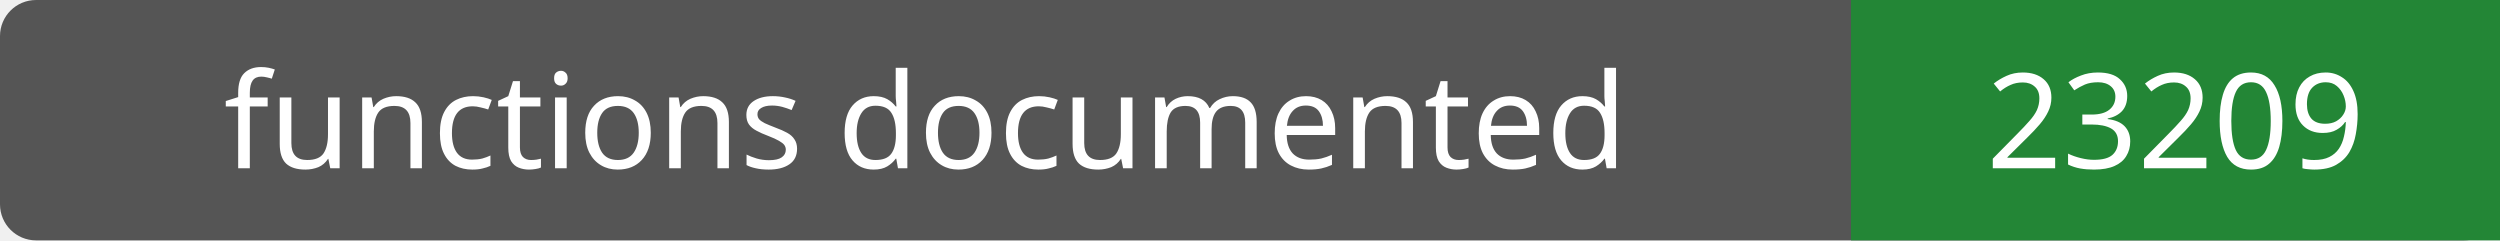
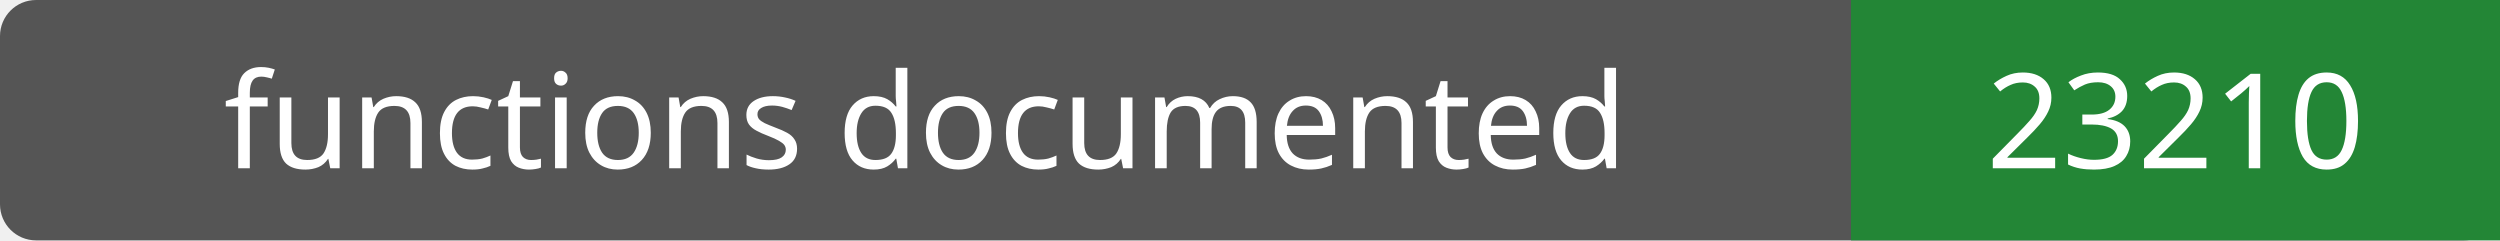
- <svg xmlns="http://www.w3.org/2000/svg" width="208" height="20" role="img" aria-label="functions documented: 23209">
+ <svg xmlns="http://www.w3.org/2000/svg" width="208" height="20" role="img" aria-label="functions documented: 23210">
  <rect width="208" height="20" rx="3" fill="#555" />
  <path fill="#238636" d="M154 0h54v20H154z" />
  <g fill="#fff" text-anchor="middle" font-family="Verdana,sans-serif" font-size="11">
    <text x="77.0" y="14">functions documented</text>
-     <text x="181.0" y="14">23209</text>
+     <text x="181.0" y="14">23210</text>
  </g>
</svg>
